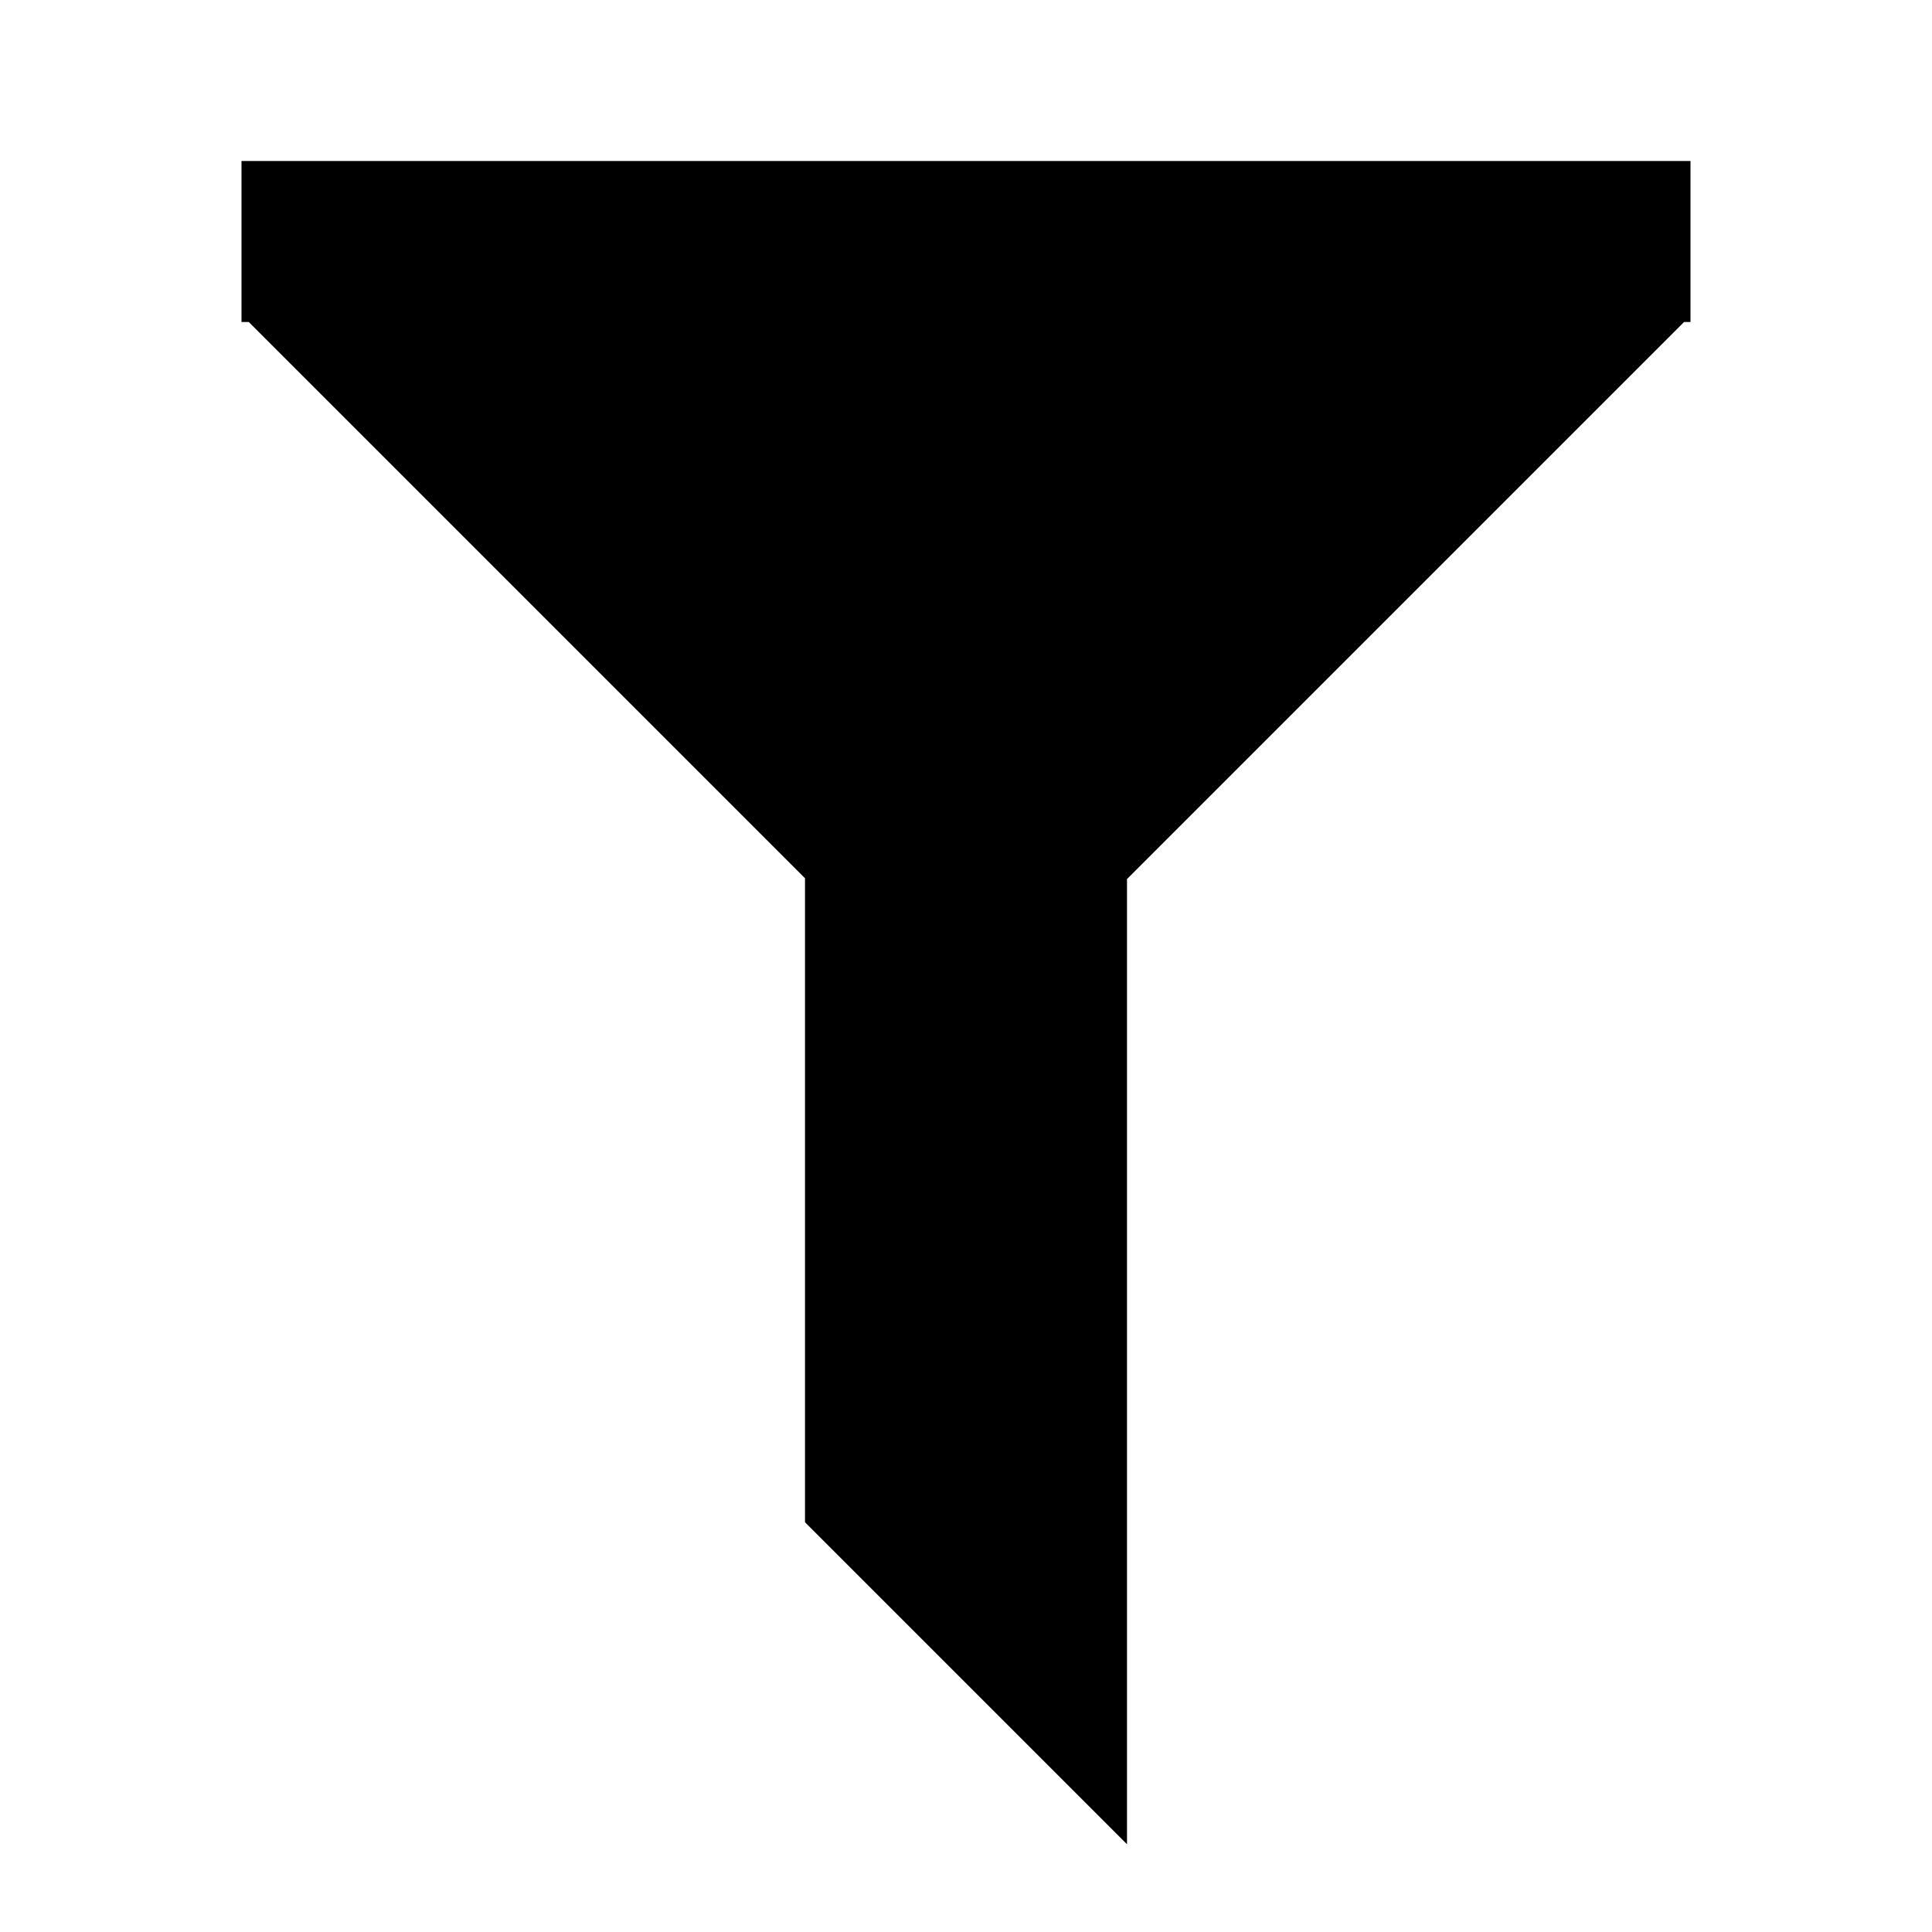
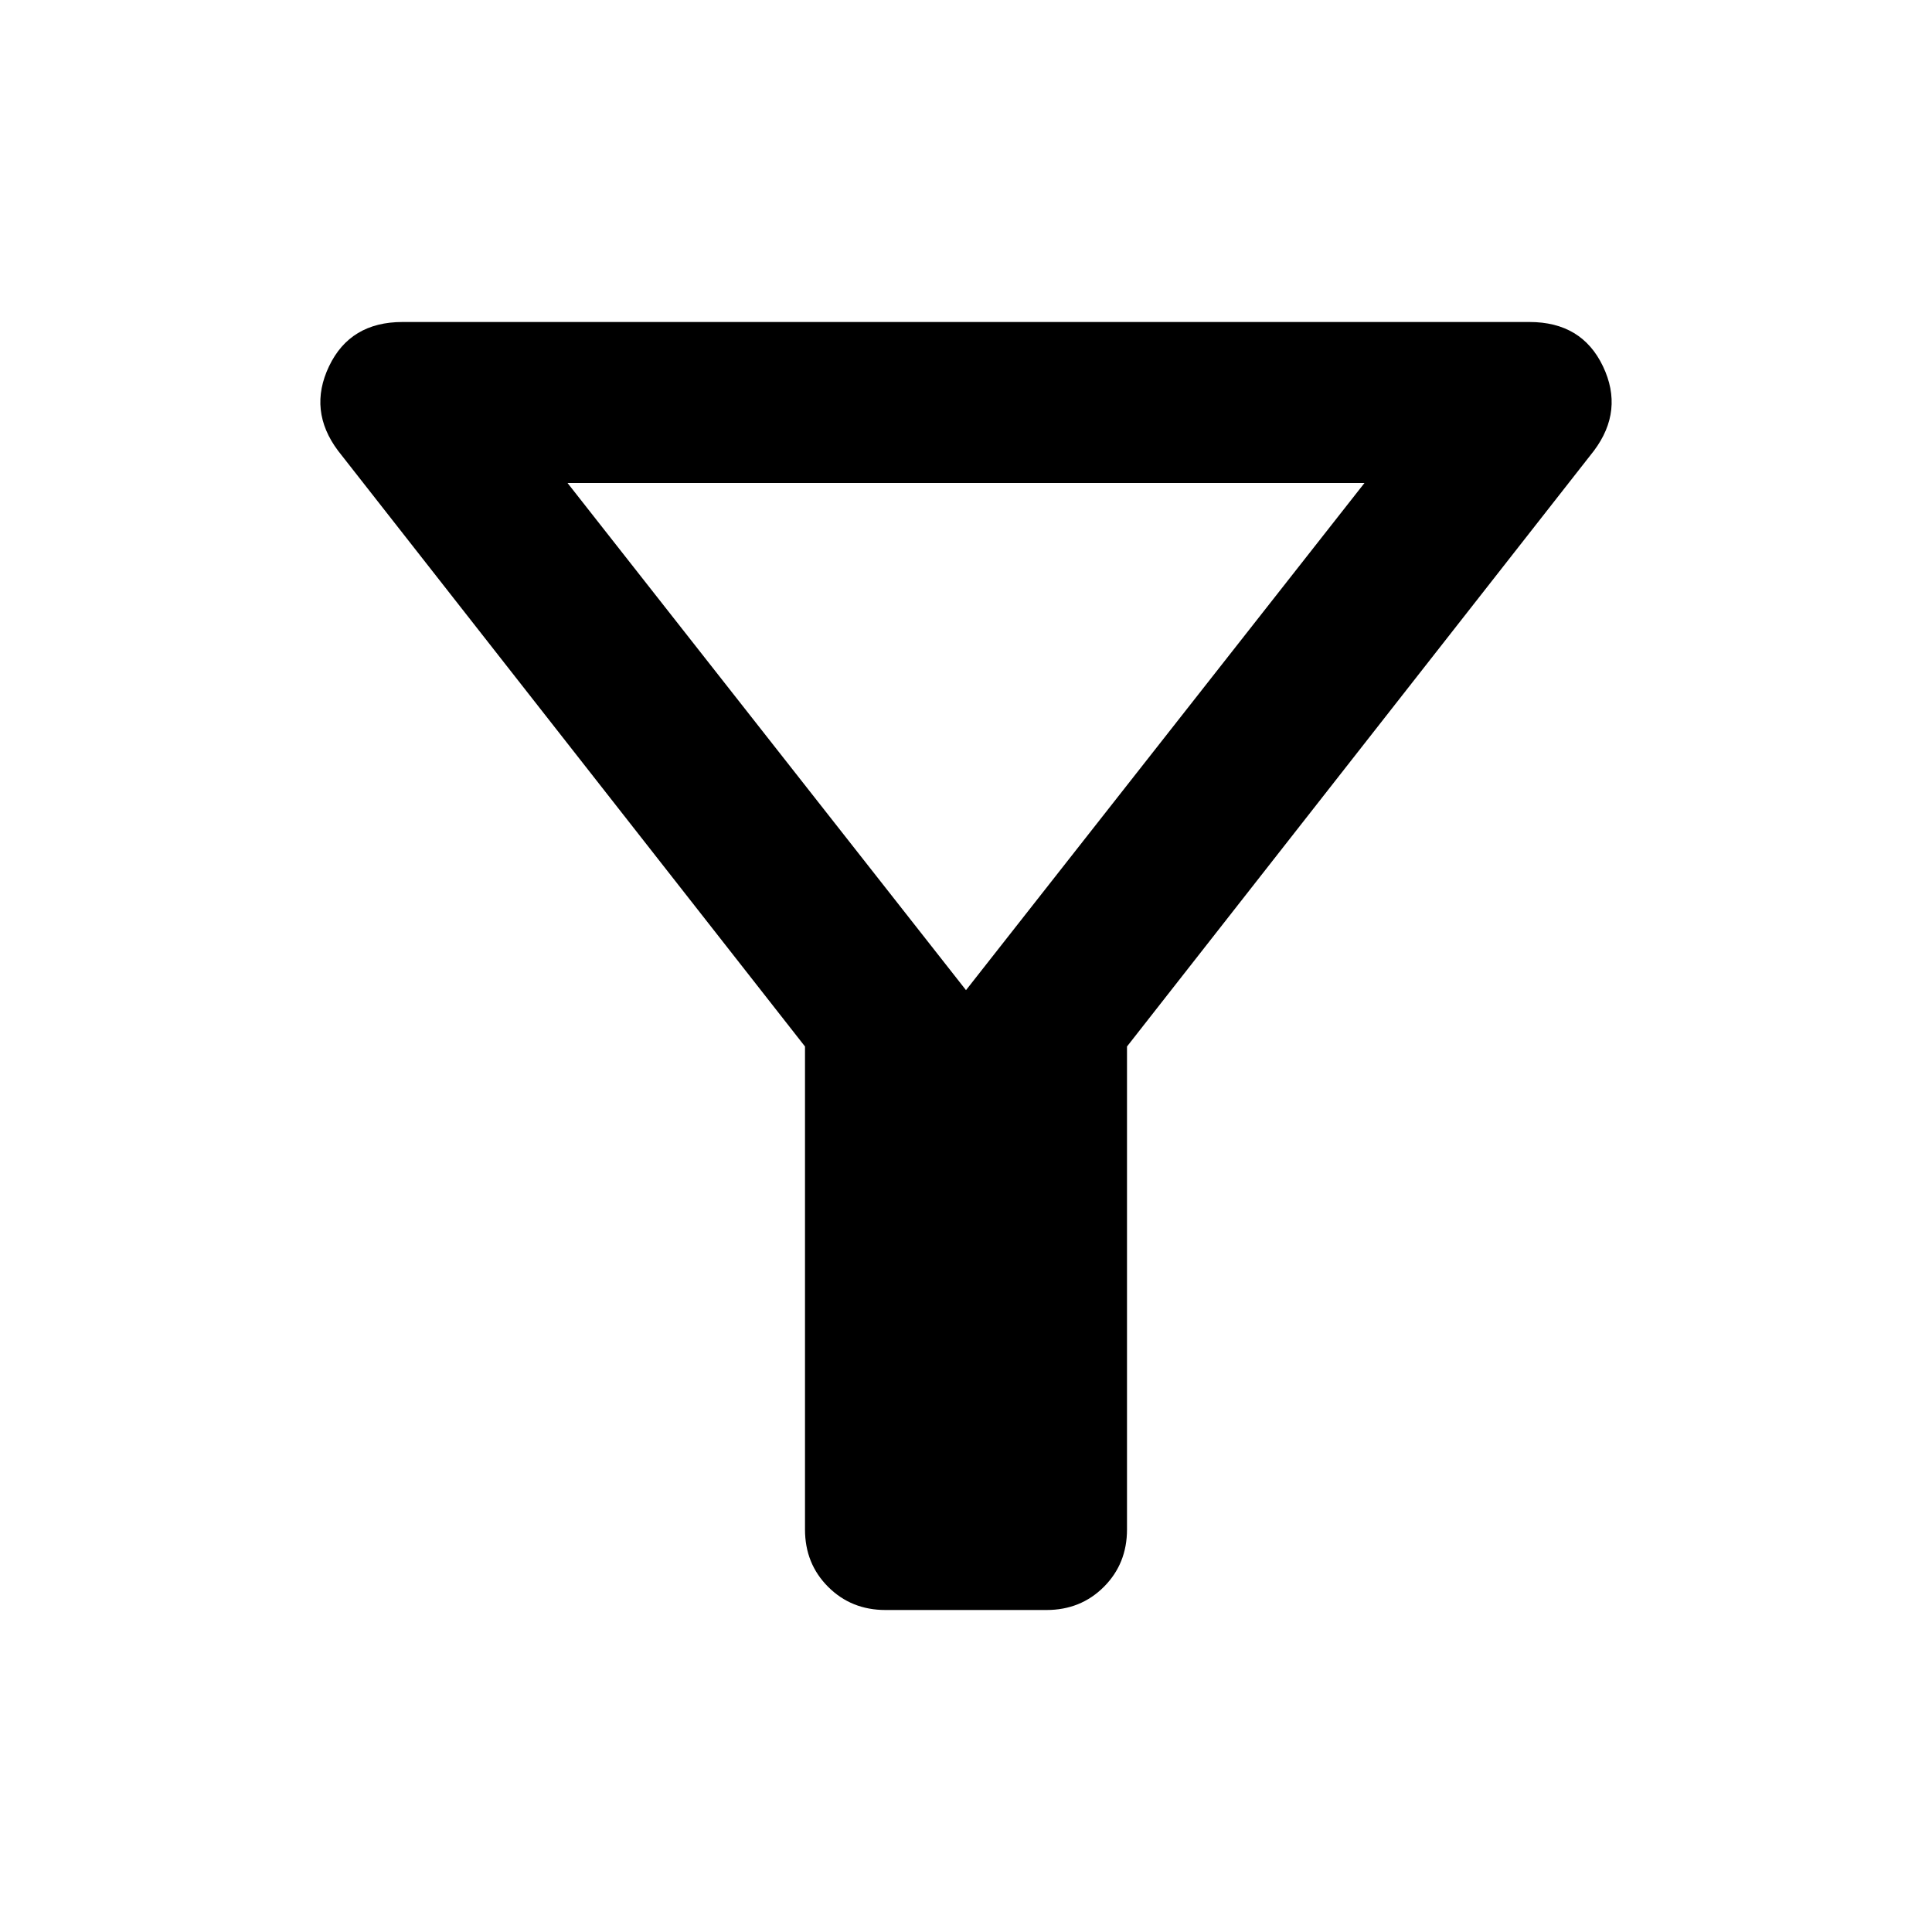
- <svg xmlns="http://www.w3.org/2000/svg" version="1.1" width="24" height="24" viewBox="0 0 24 24">
-   <path d="M3,2H21V2H21V4H20.92L14,10.92V22.91L10,18.91V10.91L3.09,4H3V2Z" />
+ <svg xmlns="http://www.w3.org/2000/svg" viewBox="0 0 24 24">
+   <g transform="translate(0, 24) scale(0.025)">
+     <path d="M440-160q-17 0-28.5-11.5T400-200v-240L168-736q-15-20-4.5-42t36.5-22h560q26 0 36.5 22t-4.5 42L560-440v240q0 17-11.5 28.5T520-160h-80Zm40-308 198-252H282l198 252Zm0 0Z" />
+   </g>
</svg>
